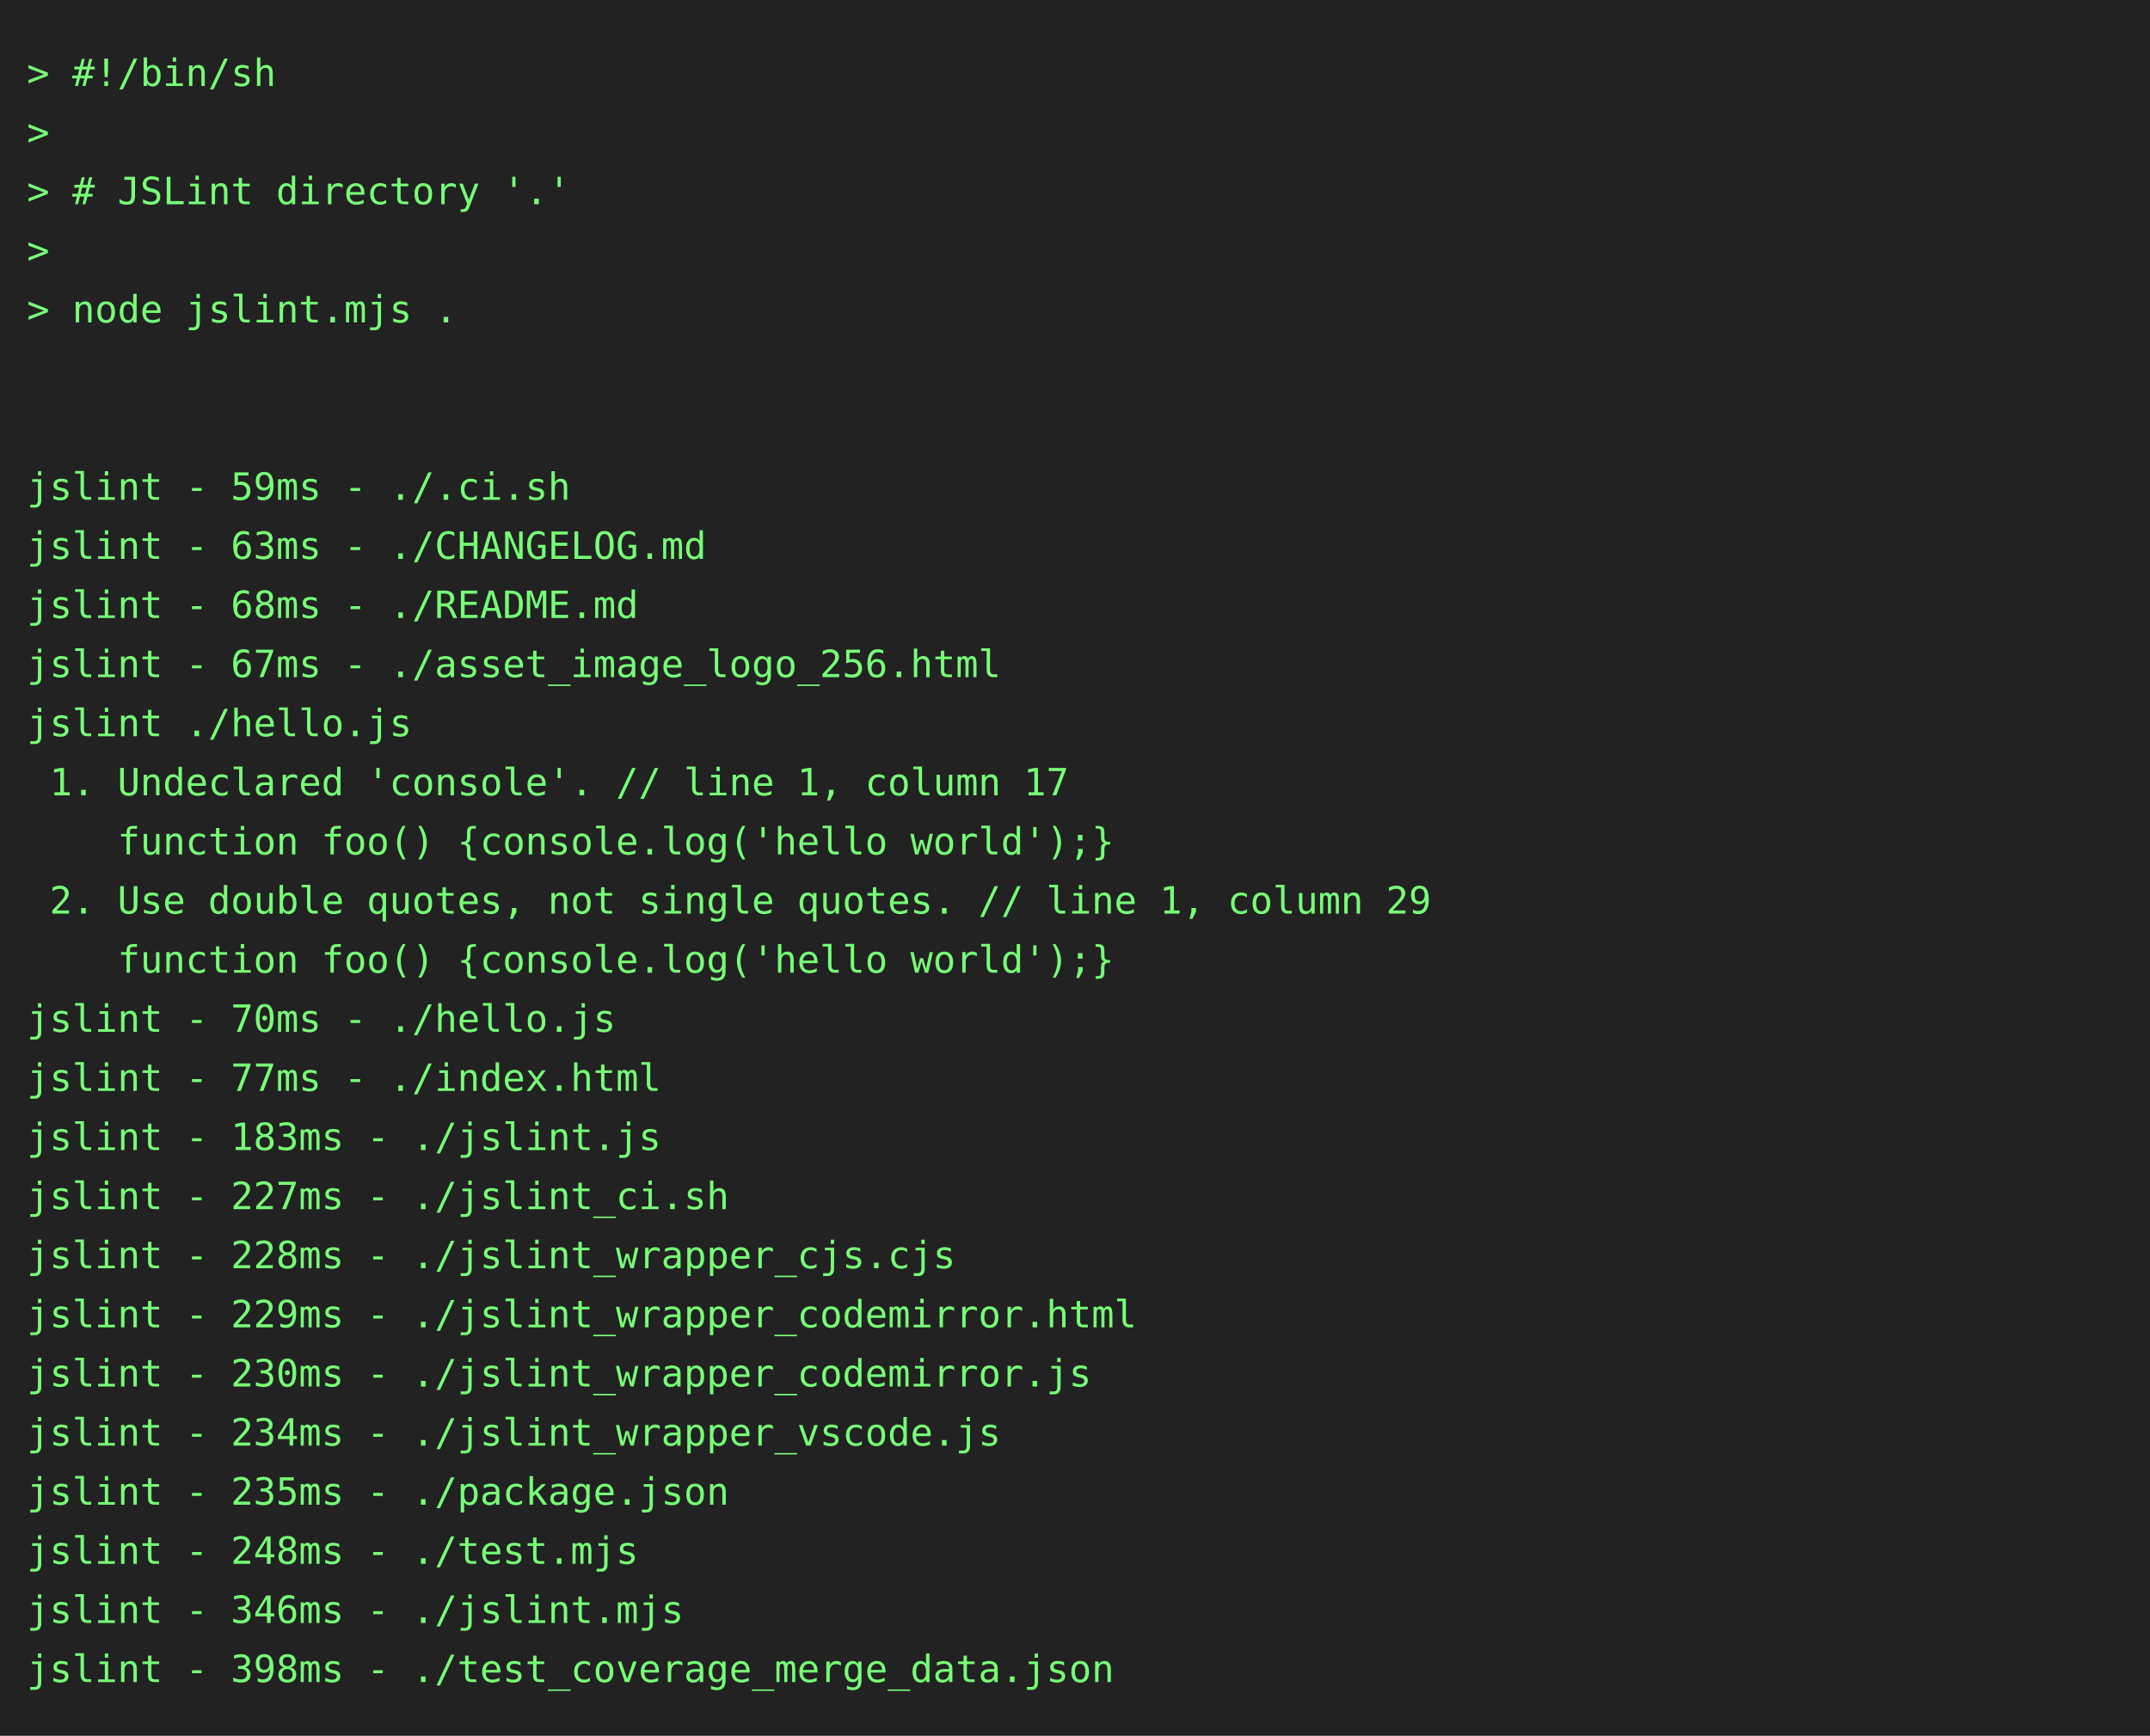
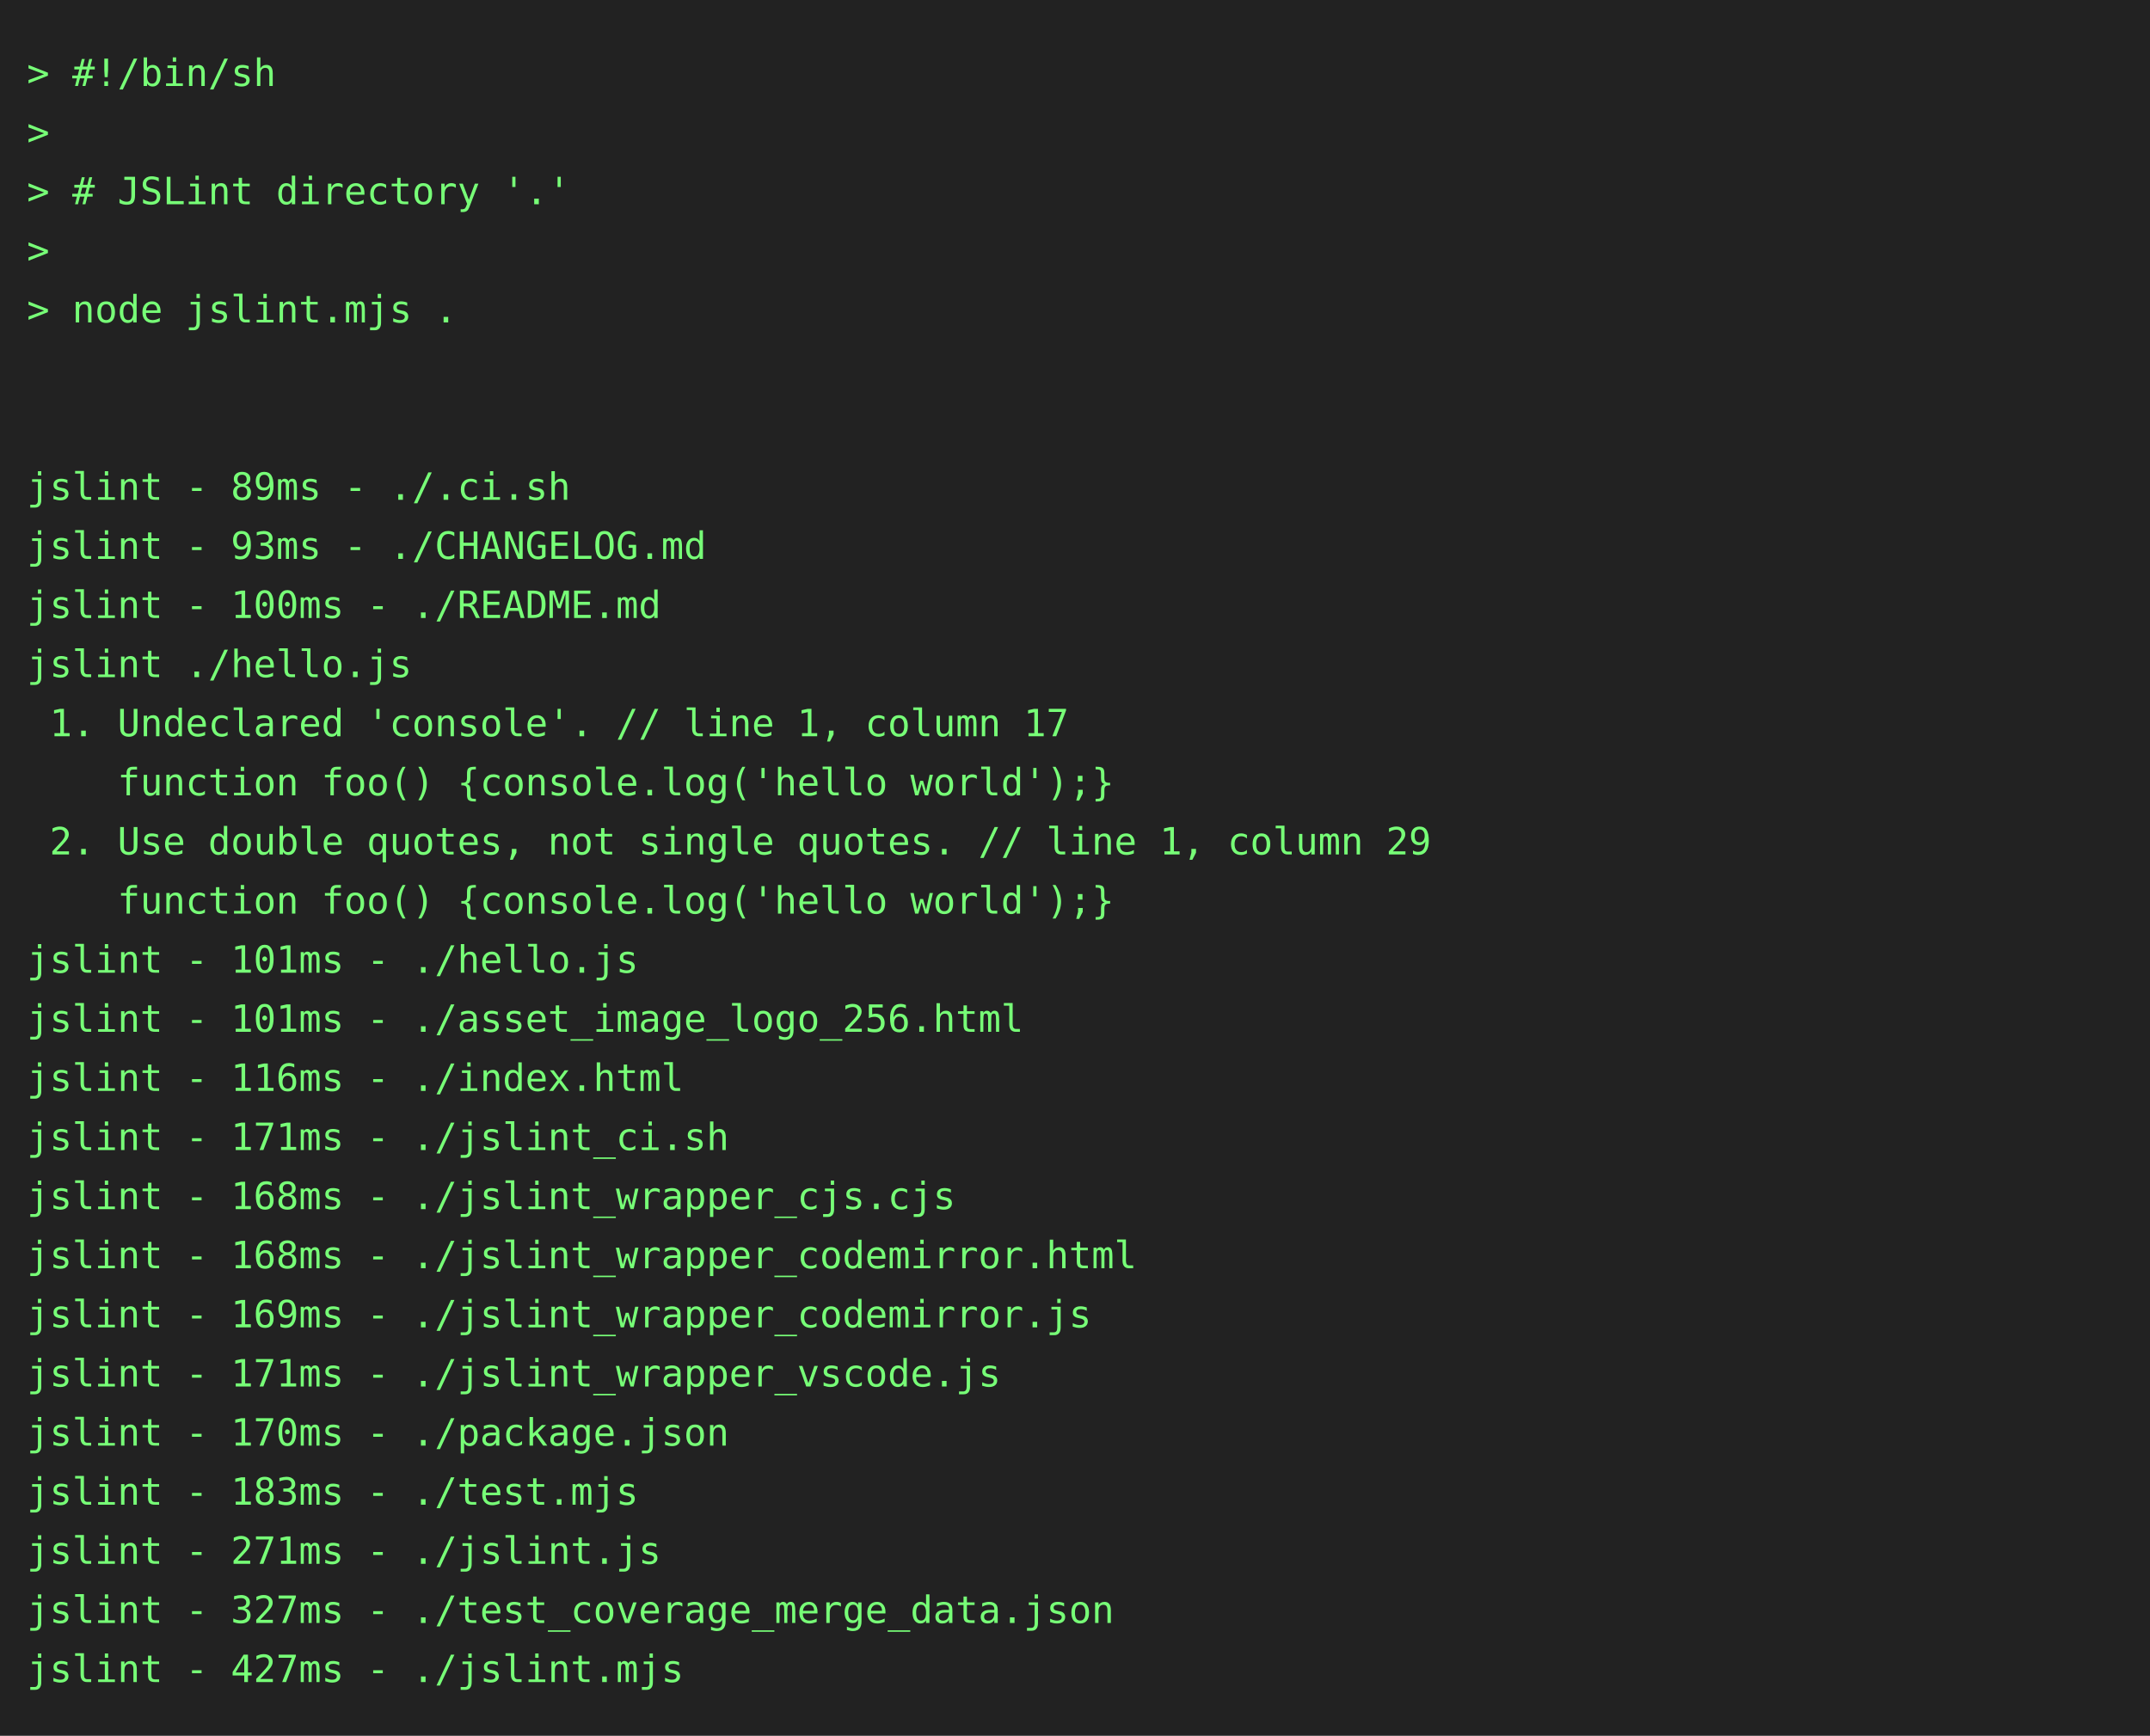
<svg xmlns="http://www.w3.org/2000/svg" height="646" width="800">
  <rect height="646" fill="#222" width="800" />
  <text fill="#7f7" font-family="consolas, menlo, monospace" font-size="14" xml:space="preserve">
    <tspan lengthAdjust="spacingAndGlyphs" textLength="768" x="10" y="32">&gt; #!/bin/sh                                                                                      </tspan>
    <tspan lengthAdjust="spacingAndGlyphs" textLength="768" x="10" y="54">&gt;                                                                                                </tspan>
    <tspan lengthAdjust="spacingAndGlyphs" textLength="768" x="10" y="76">&gt; # JSLint directory '.'                                                                         </tspan>
    <tspan lengthAdjust="spacingAndGlyphs" textLength="768" x="10" y="98">&gt;                                                                                                </tspan>
    <tspan lengthAdjust="spacingAndGlyphs" textLength="768" x="10" y="120">&gt; node jslint.mjs .                                                                              </tspan>
    <tspan lengthAdjust="spacingAndGlyphs" textLength="768" x="10" y="142">                                                                                                 </tspan>
    <tspan lengthAdjust="spacingAndGlyphs" textLength="768" x="10" y="164">                                                                                                 </tspan>
-     <tspan lengthAdjust="spacingAndGlyphs" textLength="768" x="10" y="186">jslint - 59ms - ./.ci.sh                                                                         </tspan>
-     <tspan lengthAdjust="spacingAndGlyphs" textLength="768" x="10" y="208">jslint - 63ms - ./CHANGELOG.md                                                                   </tspan>
-     <tspan lengthAdjust="spacingAndGlyphs" textLength="768" x="10" y="230">jslint - 68ms - ./README.md                                                                      </tspan>
-     <tspan lengthAdjust="spacingAndGlyphs" textLength="768" x="10" y="252">jslint - 67ms - ./asset_image_logo_256.html                                                      </tspan>
-     <tspan lengthAdjust="spacingAndGlyphs" textLength="768" x="10" y="274">jslint ./hello.js                                                                                </tspan>
-     <tspan lengthAdjust="spacingAndGlyphs" textLength="768" x="10" y="296"> 1. Undeclared 'console'. // line 1, column 17                                                   </tspan>
-     <tspan lengthAdjust="spacingAndGlyphs" textLength="768" x="10" y="318">    function foo() {console.log('hello world');}                                                 </tspan>
-     <tspan lengthAdjust="spacingAndGlyphs" textLength="768" x="10" y="340"> 2. Use double quotes, not single quotes. // line 1, column 29                                   </tspan>
-     <tspan lengthAdjust="spacingAndGlyphs" textLength="768" x="10" y="362">    function foo() {console.log('hello world');}                                                 </tspan>
-     <tspan lengthAdjust="spacingAndGlyphs" textLength="768" x="10" y="384">jslint - 70ms - ./hello.js                                                                       </tspan>
-     <tspan lengthAdjust="spacingAndGlyphs" textLength="768" x="10" y="406">jslint - 77ms - ./index.html                                                                     </tspan>
-     <tspan lengthAdjust="spacingAndGlyphs" textLength="768" x="10" y="428">jslint - 183ms - ./jslint.js                                                                     </tspan>
-     <tspan lengthAdjust="spacingAndGlyphs" textLength="768" x="10" y="450">jslint - 227ms - ./jslint_ci.sh                                                                  </tspan>
-     <tspan lengthAdjust="spacingAndGlyphs" textLength="768" x="10" y="472">jslint - 228ms - ./jslint_wrapper_cjs.cjs                                                        </tspan>
-     <tspan lengthAdjust="spacingAndGlyphs" textLength="768" x="10" y="494">jslint - 229ms - ./jslint_wrapper_codemirror.html                                                </tspan>
-     <tspan lengthAdjust="spacingAndGlyphs" textLength="768" x="10" y="516">jslint - 230ms - ./jslint_wrapper_codemirror.js                                                  </tspan>
-     <tspan lengthAdjust="spacingAndGlyphs" textLength="768" x="10" y="538">jslint - 234ms - ./jslint_wrapper_vscode.js                                                      </tspan>
-     <tspan lengthAdjust="spacingAndGlyphs" textLength="768" x="10" y="560">jslint - 235ms - ./package.json                                                                  </tspan>
-     <tspan lengthAdjust="spacingAndGlyphs" textLength="768" x="10" y="582">jslint - 248ms - ./test.mjs                                                                      </tspan>
-     <tspan lengthAdjust="spacingAndGlyphs" textLength="768" x="10" y="604">jslint - 346ms - ./jslint.mjs                                                                    </tspan>
-     <tspan lengthAdjust="spacingAndGlyphs" textLength="768" x="10" y="626">jslint - 398ms - ./test_coverage_merge_data.json                                                 </tspan>
+     <tspan lengthAdjust="spacingAndGlyphs" textLength="768" x="10" y="186">jslint - 89ms - ./.ci.sh                                                                         </tspan>
+     <tspan lengthAdjust="spacingAndGlyphs" textLength="768" x="10" y="208">jslint - 93ms - ./CHANGELOG.md                                                                   </tspan>
+     <tspan lengthAdjust="spacingAndGlyphs" textLength="768" x="10" y="230">jslint - 100ms - ./README.md                                                                     </tspan>
+     <tspan lengthAdjust="spacingAndGlyphs" textLength="768" x="10" y="252">jslint ./hello.js                                                                                </tspan>
+     <tspan lengthAdjust="spacingAndGlyphs" textLength="768" x="10" y="274"> 1. Undeclared 'console'. // line 1, column 17                                                   </tspan>
+     <tspan lengthAdjust="spacingAndGlyphs" textLength="768" x="10" y="296">    function foo() {console.log('hello world');}                                                 </tspan>
+     <tspan lengthAdjust="spacingAndGlyphs" textLength="768" x="10" y="318"> 2. Use double quotes, not single quotes. // line 1, column 29                                   </tspan>
+     <tspan lengthAdjust="spacingAndGlyphs" textLength="768" x="10" y="340">    function foo() {console.log('hello world');}                                                 </tspan>
+     <tspan lengthAdjust="spacingAndGlyphs" textLength="768" x="10" y="362">jslint - 101ms - ./hello.js                                                                      </tspan>
+     <tspan lengthAdjust="spacingAndGlyphs" textLength="768" x="10" y="384">jslint - 101ms - ./asset_image_logo_256.html                                                     </tspan>
+     <tspan lengthAdjust="spacingAndGlyphs" textLength="768" x="10" y="406">jslint - 116ms - ./index.html                                                                    </tspan>
+     <tspan lengthAdjust="spacingAndGlyphs" textLength="768" x="10" y="428">jslint - 171ms - ./jslint_ci.sh                                                                  </tspan>
+     <tspan lengthAdjust="spacingAndGlyphs" textLength="768" x="10" y="450">jslint - 168ms - ./jslint_wrapper_cjs.cjs                                                        </tspan>
+     <tspan lengthAdjust="spacingAndGlyphs" textLength="768" x="10" y="472">jslint - 168ms - ./jslint_wrapper_codemirror.html                                                </tspan>
+     <tspan lengthAdjust="spacingAndGlyphs" textLength="768" x="10" y="494">jslint - 169ms - ./jslint_wrapper_codemirror.js                                                  </tspan>
+     <tspan lengthAdjust="spacingAndGlyphs" textLength="768" x="10" y="516">jslint - 171ms - ./jslint_wrapper_vscode.js                                                      </tspan>
+     <tspan lengthAdjust="spacingAndGlyphs" textLength="768" x="10" y="538">jslint - 170ms - ./package.json                                                                  </tspan>
+     <tspan lengthAdjust="spacingAndGlyphs" textLength="768" x="10" y="560">jslint - 183ms - ./test.mjs                                                                      </tspan>
+     <tspan lengthAdjust="spacingAndGlyphs" textLength="768" x="10" y="582">jslint - 271ms - ./jslint.js                                                                     </tspan>
+     <tspan lengthAdjust="spacingAndGlyphs" textLength="768" x="10" y="604">jslint - 327ms - ./test_coverage_merge_data.json                                                 </tspan>
+     <tspan lengthAdjust="spacingAndGlyphs" textLength="768" x="10" y="626">jslint - 427ms - ./jslint.mjs                                                                    </tspan>
  </text>
</svg>
